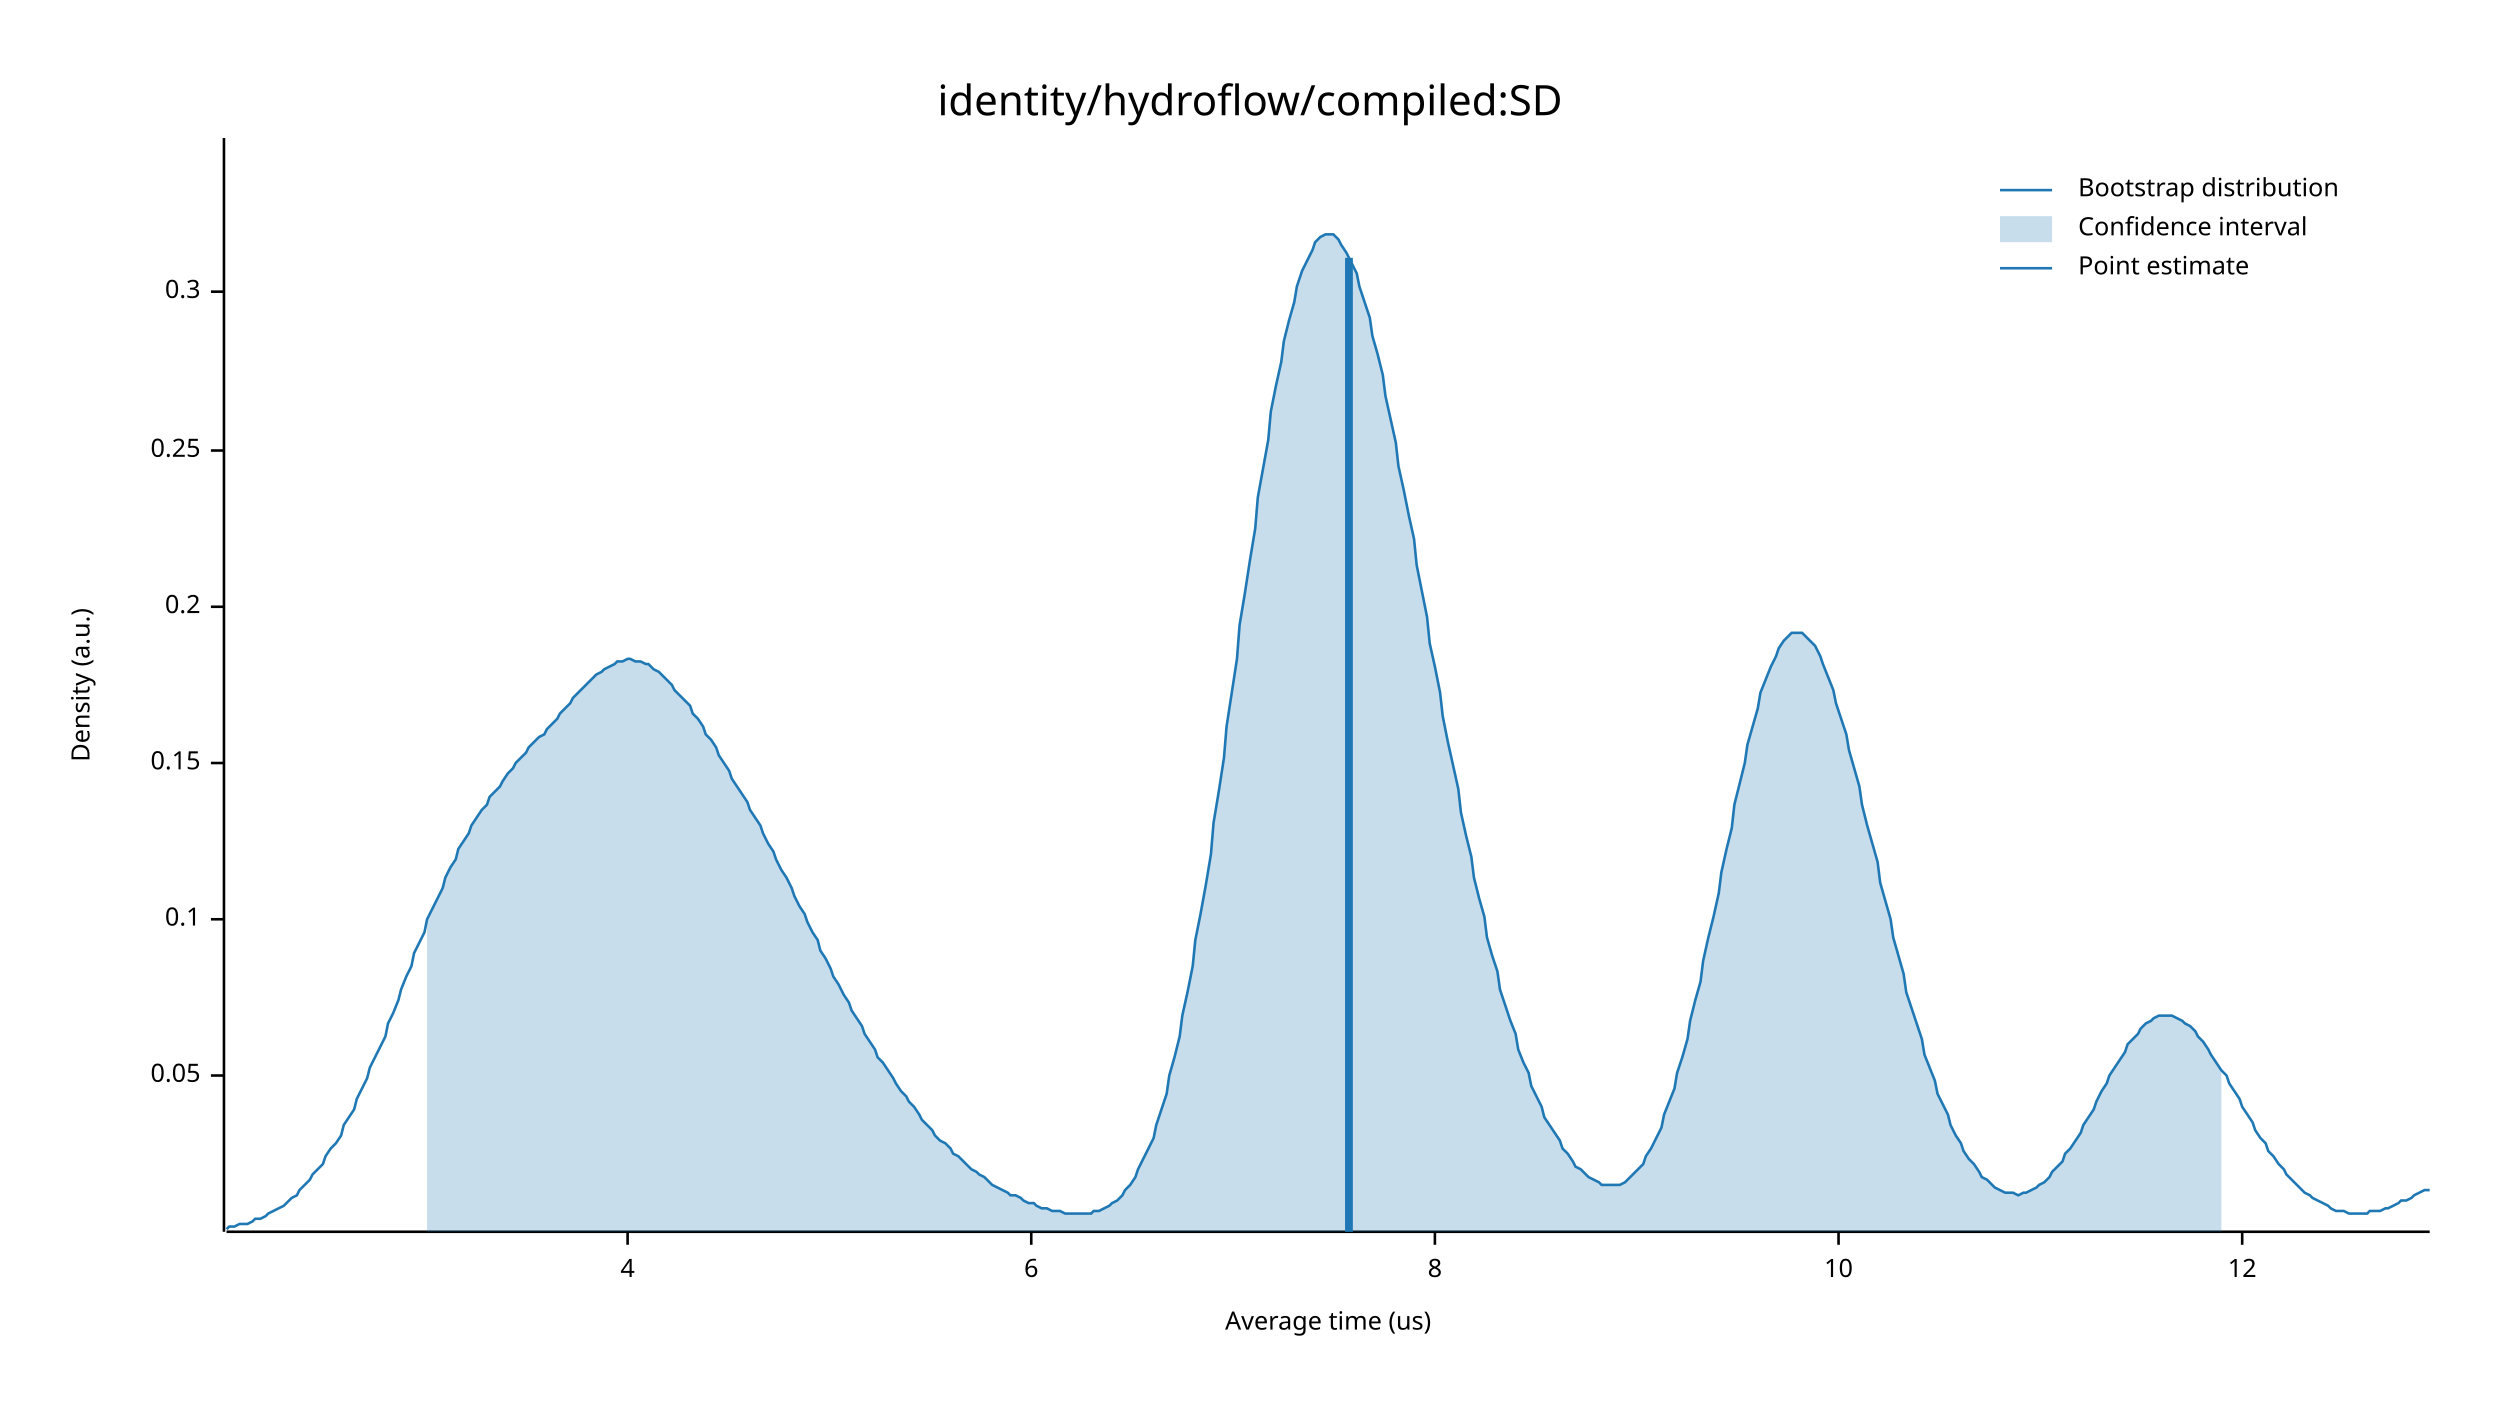
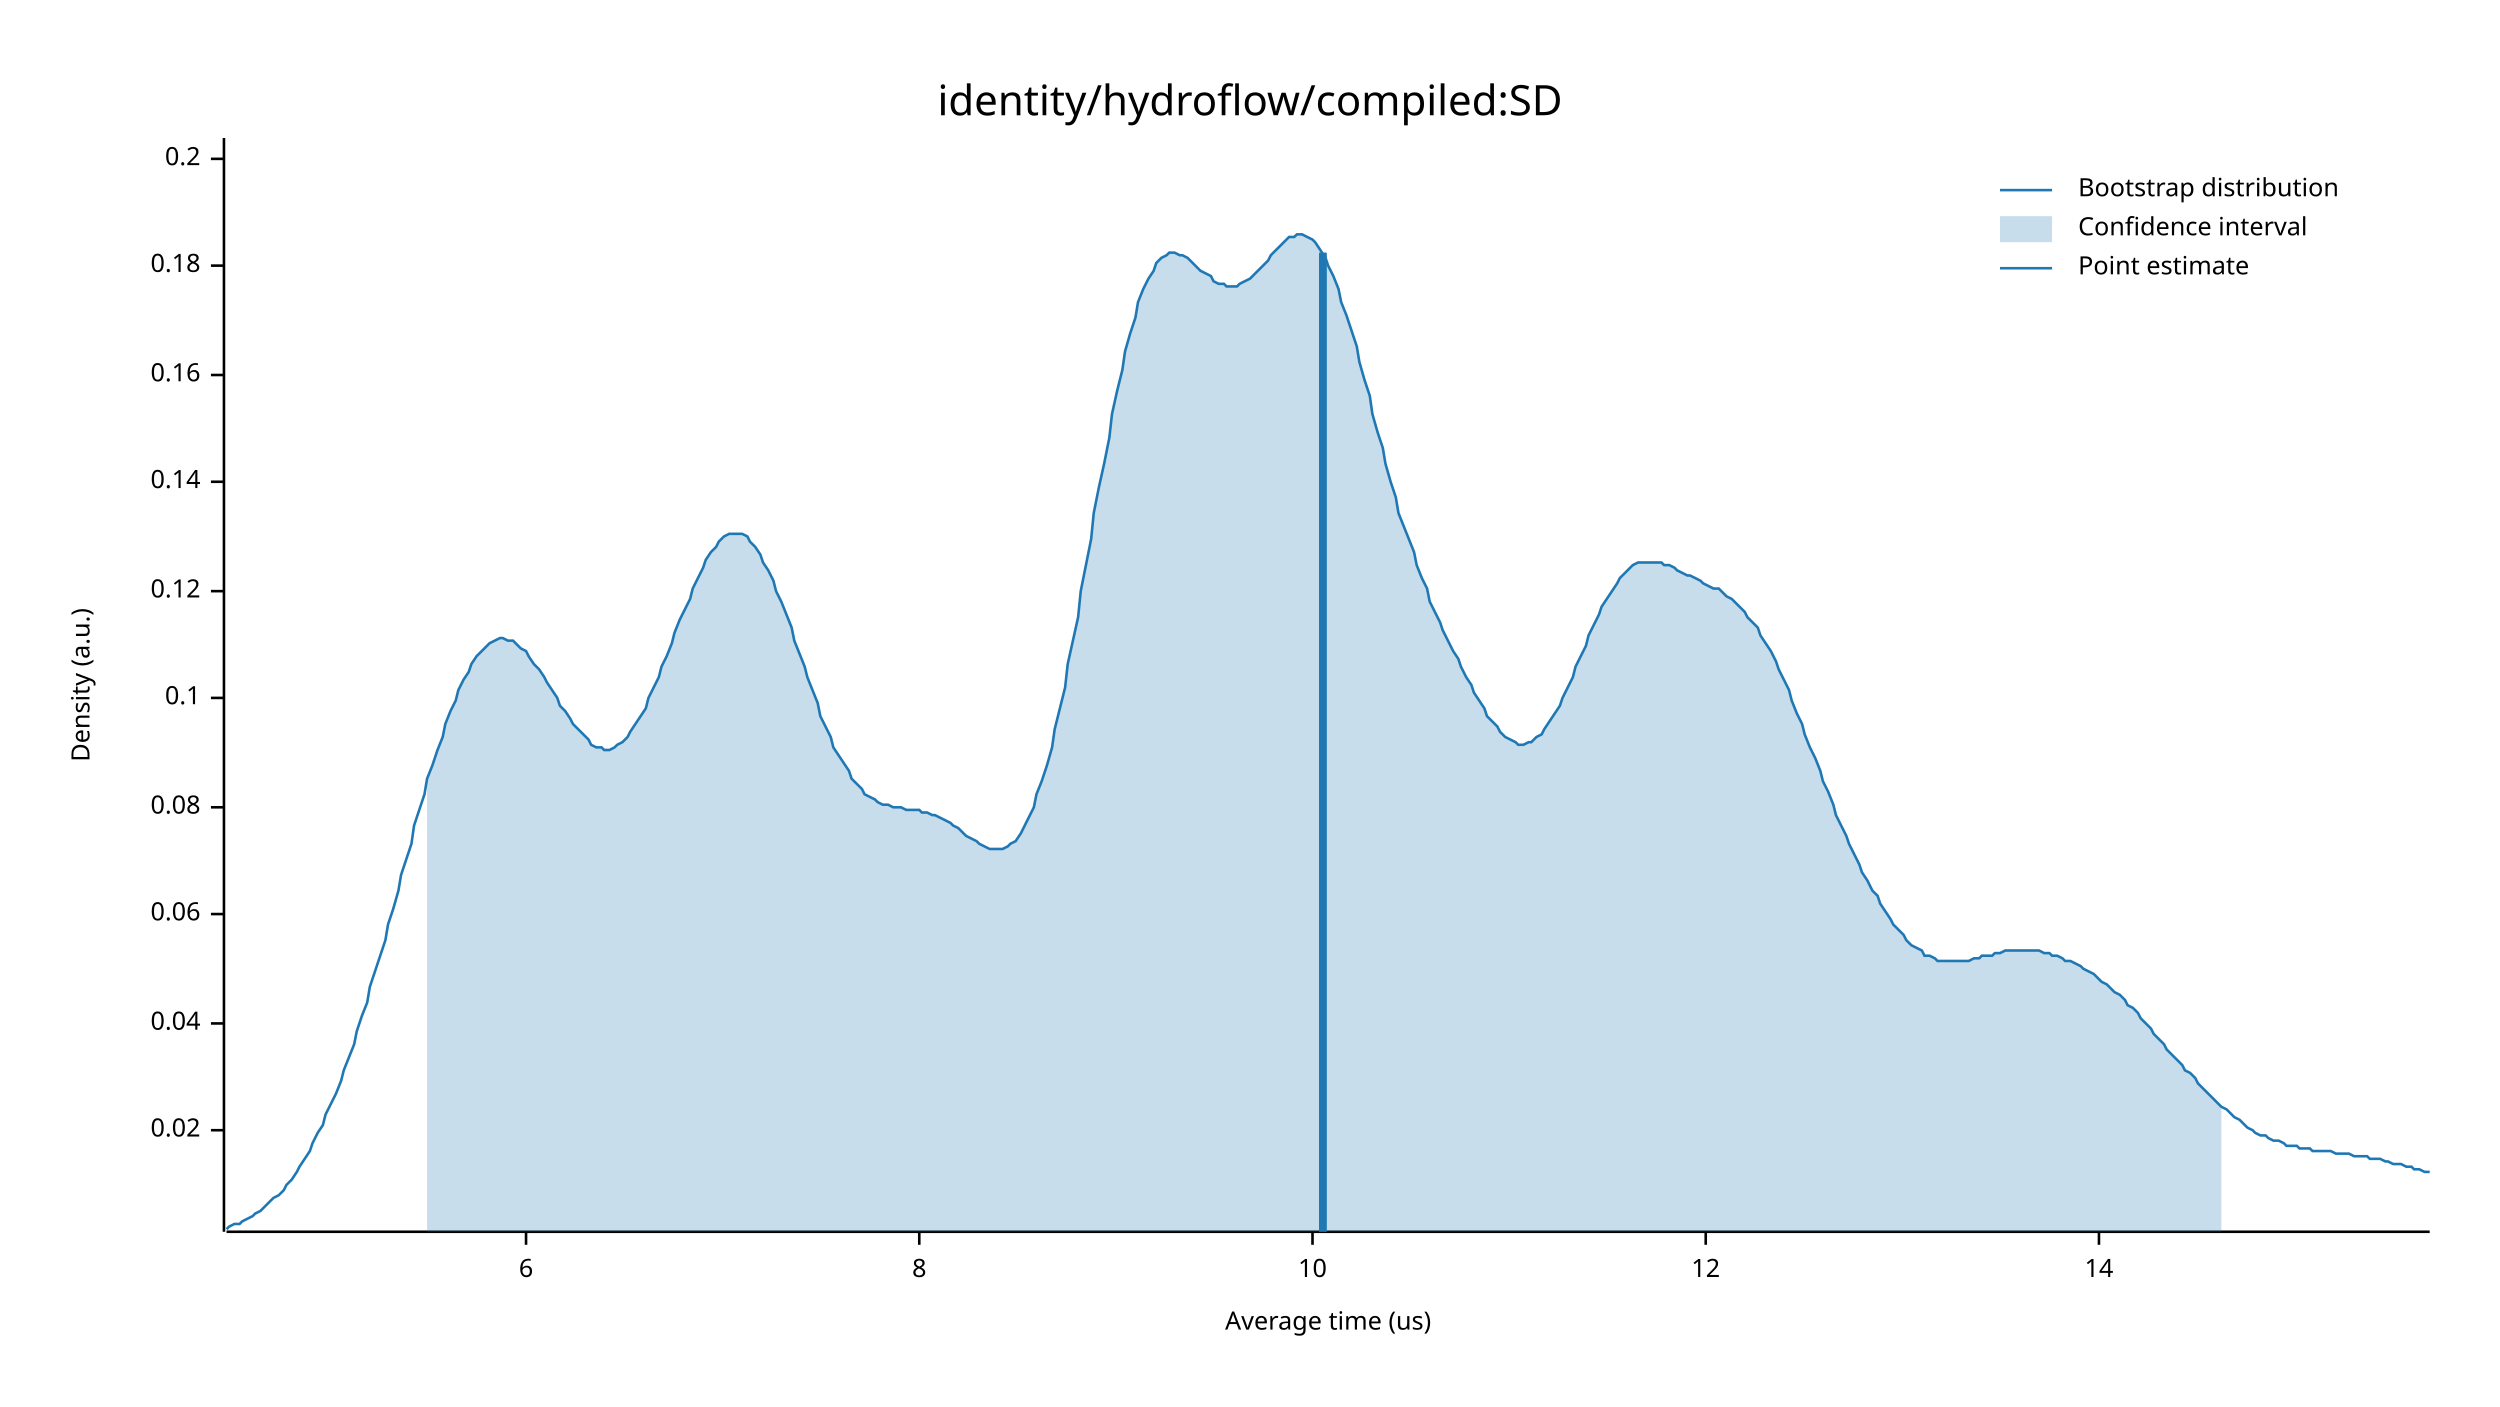
<svg xmlns="http://www.w3.org/2000/svg" width="960" height="540" viewBox="0 0 960 540">
  <text x="480" y="32" dy="0.76em" text-anchor="middle" font-family="sans-serif" font-size="16.129" opacity="1" fill="#000000">
identity/hydroflow/compiled:SD
</text>
  <text x="27" y="263" dy="0.76em" text-anchor="middle" font-family="sans-serif" font-size="9.677" opacity="1" fill="#000000" transform="rotate(270, 27, 263)">
Density (a.u.)
</text>
  <text x="510" y="513" dy="-0.5ex" text-anchor="middle" font-family="sans-serif" font-size="9.677" opacity="1" fill="#000000">
Average time (us)
</text>
  <polyline fill="none" opacity="1" stroke="#000000" stroke-width="1" points="86,53 86,473 " />
-   <text x="77" y="413" dy="0.5ex" text-anchor="end" font-family="sans-serif" font-size="9.677" opacity="1" fill="#000000">
- 0.05
+   <text x="77" y="434" dy="0.5ex" text-anchor="end" font-family="sans-serif" font-size="9.677" opacity="1" fill="#000000">
+ 0.02
</text>
-   <polyline fill="none" opacity="1" stroke="#000000" stroke-width="1" points="81,413 86,413 " />
-   <text x="77" y="353" dy="0.5ex" text-anchor="end" font-family="sans-serif" font-size="9.677" opacity="1" fill="#000000">
+   <polyline fill="none" opacity="1" stroke="#000000" stroke-width="1" points="81,434 86,434 " />
+   <text x="77" y="393" dy="0.5ex" text-anchor="end" font-family="sans-serif" font-size="9.677" opacity="1" fill="#000000">
+ 0.04
+ </text>
+   <polyline fill="none" opacity="1" stroke="#000000" stroke-width="1" points="81,393 86,393 " />
+   <text x="77" y="351" dy="0.5ex" text-anchor="end" font-family="sans-serif" font-size="9.677" opacity="1" fill="#000000">
+ 0.06
+ </text>
+   <polyline fill="none" opacity="1" stroke="#000000" stroke-width="1" points="81,351 86,351 " />
+   <text x="77" y="310" dy="0.5ex" text-anchor="end" font-family="sans-serif" font-size="9.677" opacity="1" fill="#000000">
+ 0.08
+ </text>
+   <polyline fill="none" opacity="1" stroke="#000000" stroke-width="1" points="81,310 86,310 " />
+   <text x="77" y="268" dy="0.5ex" text-anchor="end" font-family="sans-serif" font-size="9.677" opacity="1" fill="#000000">
0.1
</text>
-   <polyline fill="none" opacity="1" stroke="#000000" stroke-width="1" points="81,353 86,353 " />
-   <text x="77" y="293" dy="0.5ex" text-anchor="end" font-family="sans-serif" font-size="9.677" opacity="1" fill="#000000">
- 0.15
+   <polyline fill="none" opacity="1" stroke="#000000" stroke-width="1" points="81,268 86,268 " />
+   <text x="77" y="227" dy="0.5ex" text-anchor="end" font-family="sans-serif" font-size="9.677" opacity="1" fill="#000000">
+ 0.12
</text>
-   <polyline fill="none" opacity="1" stroke="#000000" stroke-width="1" points="81,293 86,293 " />
-   <text x="77" y="233" dy="0.5ex" text-anchor="end" font-family="sans-serif" font-size="9.677" opacity="1" fill="#000000">
+   <polyline fill="none" opacity="1" stroke="#000000" stroke-width="1" points="81,227 86,227 " />
+   <text x="77" y="185" dy="0.5ex" text-anchor="end" font-family="sans-serif" font-size="9.677" opacity="1" fill="#000000">
+ 0.14
+ </text>
+   <polyline fill="none" opacity="1" stroke="#000000" stroke-width="1" points="81,185 86,185 " />
+   <text x="77" y="144" dy="0.5ex" text-anchor="end" font-family="sans-serif" font-size="9.677" opacity="1" fill="#000000">
+ 0.16
+ </text>
+   <polyline fill="none" opacity="1" stroke="#000000" stroke-width="1" points="81,144 86,144 " />
+   <text x="77" y="102" dy="0.5ex" text-anchor="end" font-family="sans-serif" font-size="9.677" opacity="1" fill="#000000">
+ 0.18
+ </text>
+   <polyline fill="none" opacity="1" stroke="#000000" stroke-width="1" points="81,102 86,102 " />
+   <text x="77" y="61" dy="0.5ex" text-anchor="end" font-family="sans-serif" font-size="9.677" opacity="1" fill="#000000">
0.2
</text>
-   <polyline fill="none" opacity="1" stroke="#000000" stroke-width="1" points="81,233 86,233 " />
-   <text x="77" y="173" dy="0.5ex" text-anchor="end" font-family="sans-serif" font-size="9.677" opacity="1" fill="#000000">
- 0.25
- </text>
-   <polyline fill="none" opacity="1" stroke="#000000" stroke-width="1" points="81,173 86,173 " />
-   <text x="77" y="112" dy="0.5ex" text-anchor="end" font-family="sans-serif" font-size="9.677" opacity="1" fill="#000000">
- 0.3
- </text>
-   <polyline fill="none" opacity="1" stroke="#000000" stroke-width="1" points="81,112 86,112 " />
+   <polyline fill="none" opacity="1" stroke="#000000" stroke-width="1" points="81,61 86,61 " />
  <polyline fill="none" opacity="1" stroke="#000000" stroke-width="1" points="87,473 933,473 " />
-   <text x="241" y="483" dy="0.76em" text-anchor="middle" font-family="sans-serif" font-size="9.677" opacity="1" fill="#000000">
- 4
- </text>
-   <polyline fill="none" opacity="1" stroke="#000000" stroke-width="1" points="241,473 241,478 " />
-   <text x="396" y="483" dy="0.76em" text-anchor="middle" font-family="sans-serif" font-size="9.677" opacity="1" fill="#000000">
+   <text x="202" y="483" dy="0.76em" text-anchor="middle" font-family="sans-serif" font-size="9.677" opacity="1" fill="#000000">
6
</text>
-   <polyline fill="none" opacity="1" stroke="#000000" stroke-width="1" points="396,473 396,478 " />
-   <text x="551" y="483" dy="0.76em" text-anchor="middle" font-family="sans-serif" font-size="9.677" opacity="1" fill="#000000">
+   <polyline fill="none" opacity="1" stroke="#000000" stroke-width="1" points="202,473 202,478 " />
+   <text x="353" y="483" dy="0.76em" text-anchor="middle" font-family="sans-serif" font-size="9.677" opacity="1" fill="#000000">
8
</text>
-   <polyline fill="none" opacity="1" stroke="#000000" stroke-width="1" points="551,473 551,478 " />
-   <text x="706" y="483" dy="0.76em" text-anchor="middle" font-family="sans-serif" font-size="9.677" opacity="1" fill="#000000">
+   <polyline fill="none" opacity="1" stroke="#000000" stroke-width="1" points="353,473 353,478 " />
+   <text x="504" y="483" dy="0.76em" text-anchor="middle" font-family="sans-serif" font-size="9.677" opacity="1" fill="#000000">
10
</text>
-   <polyline fill="none" opacity="1" stroke="#000000" stroke-width="1" points="706,473 706,478 " />
-   <text x="861" y="483" dy="0.76em" text-anchor="middle" font-family="sans-serif" font-size="9.677" opacity="1" fill="#000000">
+   <polyline fill="none" opacity="1" stroke="#000000" stroke-width="1" points="504,473 504,478 " />
+   <text x="655" y="483" dy="0.76em" text-anchor="middle" font-family="sans-serif" font-size="9.677" opacity="1" fill="#000000">
12
</text>
-   <polyline fill="none" opacity="1" stroke="#000000" stroke-width="1" points="861,473 861,478 " />
-   <polyline fill="none" opacity="1" stroke="#1F78B4" stroke-width="1" points="87,472 88,471 90,471 92,470 93,470 95,470 97,469 98,468 100,468 102,467 103,466 105,465 107,464 109,463 110,462 112,460 114,459 115,457 117,455 119,453 120,451 122,449 124,447 125,444 127,441 129,439 131,436 132,432 134,429 136,426 137,422 139,418 141,414 142,410 144,406 146,402 148,398 149,393 151,389 153,384 154,380 156,375 158,371 159,366 161,362 163,358 164,353 166,349 168,345 170,341 171,337 173,333 175,330 176,326 178,323 180,320 181,317 183,314 185,311 187,309 188,306 190,304 192,302 193,300 195,297 197,295 198,293 200,291 202,289 203,287 205,285 207,283 209,282 210,280 212,278 214,276 215,274 217,272 219,270 220,268 222,266 224,264 226,262 227,261 229,259 231,258 232,257 234,256 236,255 237,254 239,254 241,253 242,253 244,254 246,254 248,255 249,255 251,257 253,258 254,259 256,261 258,263 259,265 261,267 263,269 265,271 266,274 268,276 270,279 271,282 273,284 275,287 276,290 278,293 280,296 281,299 283,302 285,305 287,308 288,311 290,314 292,317 293,320 295,324 297,327 298,330 300,334 302,337 304,341 305,344 307,348 309,351 310,354 312,358 314,361 315,365 317,368 319,372 320,375 322,378 324,382 326,385 327,388 329,391 331,394 332,397 334,400 336,403 337,406 339,408 341,411 343,414 344,416 346,419 348,421 349,423 351,425 353,428 354,430 356,432 358,434 359,436 361,438 363,439 365,441 366,443 368,444 370,446 371,447 373,449 375,450 376,451 378,452 380,454 381,455 383,456 385,457 387,458 388,459 390,459 392,460 393,461 395,462 397,462 398,463 400,464 402,464 404,465 405,465 407,465 409,466 410,466 412,466 414,466 415,466 417,466 419,466 420,465 422,465 424,464 426,463 427,462 429,461 431,459 432,457 434,455 436,452 437,449 439,445 441,441 443,437 444,432 446,426 448,420 449,413 451,406 453,398 454,390 456,381 458,371 459,361 461,351 463,340 465,328 466,316 468,304 470,291 471,279 473,266 475,253 476,240 478,228 480,215 482,203 483,191 485,180 487,169 488,158 490,148 492,139 493,131 495,123 497,116 498,110 500,104 502,100 504,96 505,93 507,91 509,90 510,90 512,90 514,92 515,94 517,97 519,101 521,105 522,110 524,116 526,122 527,129 529,136 531,144 532,152 534,161 536,170 537,179 539,188 541,198 543,207 544,217 546,227 548,237 549,247 551,256 553,266 554,275 556,285 558,294 560,303 561,312 563,321 565,329 566,337 568,345 570,352 571,360 573,367 575,373 576,380 578,386 580,392 582,397 583,403 585,408 587,412 588,417 590,421 592,425 593,429 595,432 597,435 599,438 600,441 602,443 604,446 605,448 607,449 609,451 610,452 612,453 614,454 615,455 617,455 619,455 621,455 622,455 624,454 626,452 627,451 629,449 631,447 632,444 634,441 636,437 638,433 639,428 641,423 643,418 644,412 646,406 648,399 649,392 651,384 653,377 654,369 656,360 658,352 660,343 661,335 663,326 665,318 666,309 668,301 670,293 671,286 673,279 675,272 676,266 678,261 680,256 682,252 683,249 685,246 687,244 688,243 690,243 692,243 693,244 695,246 697,248 699,252 700,255 702,260 704,265 705,270 707,276 709,282 710,288 712,295 714,302 715,309 717,317 719,324 721,331 722,339 724,346 726,353 727,360 729,367 731,374 732,381 734,387 736,393 738,399 739,405 741,410 743,415 744,420 746,424 748,428 749,432 751,436 753,439 754,442 756,445 758,447 760,450 761,452 763,453 765,455 766,456 768,457 770,458 771,458 773,458 775,459 777,458 778,458 780,457 782,456 783,455 785,454 787,452 788,450 790,448 792,446 793,443 795,441 797,438 799,435 800,432 802,429 804,426 805,423 807,419 809,416 810,413 812,410 814,407 816,404 817,401 819,399 821,397 822,395 824,393 826,392 827,391 829,390 831,390 832,390 834,390 836,391 838,392 839,393 841,394 843,396 844,398 846,400 848,403 849,405 851,408 853,411 855,413 856,416 858,419 860,422 861,425 863,428 865,431 866,434 868,437 870,439 871,442 873,444 875,447 877,449 878,451 880,453 882,455 883,456 885,458 887,459 888,460 890,461 892,462 894,463 895,464 897,465 899,465 900,465 902,466 904,466 905,466 907,466 909,466 910,465 912,465 914,465 916,464 917,464 919,463 921,462 922,461 924,461 926,460 927,459 929,458 931,457 933,457 " />
-   <polygon opacity="0.25" fill="#1F78B4" points="164,353 166,349 168,345 170,341 171,337 173,333 175,330 176,326 178,323 180,320 181,317 183,314 185,311 187,309 188,306 190,304 192,302 193,300 195,297 197,295 198,293 200,291 202,289 203,287 205,285 207,283 209,282 210,280 212,278 214,276 215,274 217,272 219,270 220,268 222,266 224,264 226,262 227,261 229,259 231,258 232,257 234,256 236,255 237,254 239,254 241,253 242,253 244,254 246,254 248,255 249,255 251,257 253,258 254,259 256,261 258,263 259,265 261,267 263,269 265,271 266,274 268,276 270,279 271,282 273,284 275,287 276,290 278,293 280,296 281,299 283,302 285,305 287,308 288,311 290,314 292,317 293,320 295,324 297,327 298,330 300,334 302,337 304,341 305,344 307,348 309,351 310,354 312,358 314,361 315,365 317,368 319,372 320,375 322,378 324,382 326,385 327,388 329,391 331,394 332,397 334,400 336,403 337,406 339,408 341,411 343,414 344,416 346,419 348,421 349,423 351,425 353,428 354,430 356,432 358,434 359,436 361,438 363,439 365,441 366,443 368,444 370,446 371,447 373,449 375,450 376,451 378,452 380,454 381,455 383,456 385,457 387,458 388,459 390,459 392,460 393,461 395,462 397,462 398,463 400,464 402,464 404,465 405,465 407,465 409,466 410,466 412,466 414,466 415,466 417,466 419,466 420,465 422,465 424,464 426,463 427,462 429,461 431,459 432,457 434,455 436,452 437,449 439,445 441,441 443,437 444,432 446,426 448,420 449,413 451,406 453,398 454,390 456,381 458,371 459,361 461,351 463,340 465,328 466,316 468,304 470,291 471,279 473,266 475,253 476,240 478,228 480,215 482,203 483,191 485,180 487,169 488,158 490,148 492,139 493,131 495,123 497,116 498,110 500,104 502,100 504,96 505,93 507,91 509,90 510,90 512,90 514,92 515,94 517,97 519,101 521,105 522,110 524,116 526,122 527,129 529,136 531,144 532,152 534,161 536,170 537,179 539,188 541,198 543,207 544,217 546,227 548,237 549,247 551,256 553,266 554,275 556,285 558,294 560,303 561,312 563,321 565,329 566,337 568,345 570,352 571,360 573,367 575,373 576,380 578,386 580,392 582,397 583,403 585,408 587,412 588,417 590,421 592,425 593,429 595,432 597,435 599,438 600,441 602,443 604,446 605,448 607,449 609,451 610,452 612,453 614,454 615,455 617,455 619,455 621,455 622,455 624,454 626,452 627,451 629,449 631,447 632,444 634,441 636,437 638,433 639,428 641,423 643,418 644,412 646,406 648,399 649,392 651,384 653,377 654,369 656,360 658,352 660,343 661,335 663,326 665,318 666,309 668,301 670,293 671,286 673,279 675,272 676,266 678,261 680,256 682,252 683,249 685,246 687,244 688,243 690,243 692,243 693,244 695,246 697,248 699,252 700,255 702,260 704,265 705,270 707,276 709,282 710,288 712,295 714,302 715,309 717,317 719,324 721,331 722,339 724,346 726,353 727,360 729,367 731,374 732,381 734,387 736,393 738,399 739,405 741,410 743,415 744,420 746,424 748,428 749,432 751,436 753,439 754,442 756,445 758,447 760,450 761,452 763,453 765,455 766,456 768,457 770,458 771,458 773,458 775,459 777,458 778,458 780,457 782,456 783,455 785,454 787,452 788,450 790,448 792,446 793,443 795,441 797,438 799,435 800,432 802,429 804,426 805,423 807,419 809,416 810,413 812,410 814,407 816,404 817,401 819,399 821,397 822,395 824,393 826,392 827,391 829,390 831,390 832,390 834,390 836,391 838,392 839,393 841,394 843,396 844,398 846,400 848,403 849,405 851,408 853,411 853,473 164,473 " />
-   <polyline fill="none" opacity="1" stroke="#1F78B4" stroke-width="3" points="518,473 518,99 " />
+   <polyline fill="none" opacity="1" stroke="#000000" stroke-width="1" points="655,473 655,478 " />
+   <text x="806" y="483" dy="0.76em" text-anchor="middle" font-family="sans-serif" font-size="9.677" opacity="1" fill="#000000">
+ 14
+ </text>
+   <polyline fill="none" opacity="1" stroke="#000000" stroke-width="1" points="806,473 806,478 " />
+   <polyline fill="none" opacity="1" stroke="#1F78B4" stroke-width="1" points="87,472 88,471 90,470 92,470 93,469 95,468 97,467 98,466 100,465 102,463 103,462 105,460 107,459 109,457 110,455 112,453 114,450 115,448 117,445 119,442 120,439 122,435 124,432 125,428 127,424 129,420 131,415 132,411 134,406 136,401 137,396 139,390 141,385 142,379 144,373 146,367 148,361 149,355 151,349 153,342 154,336 156,330 158,324 159,317 161,311 163,305 164,299 166,294 168,288 170,283 171,278 173,273 175,269 176,265 178,261 180,258 181,255 183,252 185,250 187,248 188,247 190,246 192,245 193,245 195,246 197,246 198,247 200,249 202,250 203,252 205,255 207,257 209,260 210,262 212,265 214,268 215,271 217,273 219,276 220,278 222,280 224,282 226,284 227,286 229,287 231,287 232,288 234,288 236,287 237,286 239,285 241,283 242,281 244,278 246,275 248,272 249,268 251,264 253,260 254,256 256,252 258,247 259,243 261,238 263,234 265,230 266,226 268,222 270,218 271,215 273,212 275,210 276,208 278,206 280,205 281,205 283,205 285,205 287,206 288,208 290,210 292,213 293,216 295,219 297,223 298,227 300,231 302,236 304,241 305,246 307,251 309,256 310,260 312,265 314,270 315,275 317,279 319,283 320,287 322,290 324,293 326,296 327,299 329,301 331,303 332,305 334,306 336,307 337,308 339,309 341,309 343,310 344,310 346,310 348,311 349,311 351,311 353,311 354,312 356,312 358,313 359,313 361,314 363,315 365,316 366,317 368,318 370,320 371,321 373,322 375,323 376,324 378,325 380,326 381,326 383,326 385,326 387,325 388,324 390,323 392,320 393,318 395,314 397,310 398,305 400,300 402,294 404,287 405,280 407,272 409,264 410,255 412,246 414,237 415,227 417,217 419,207 420,197 422,187 424,178 426,168 427,159 429,150 431,142 432,135 434,128 436,122 437,116 439,111 441,107 443,104 444,101 446,99 448,98 449,97 451,97 453,98 454,98 456,99 458,101 459,102 461,104 463,105 465,106 466,108 468,109 470,109 471,110 473,110 475,110 476,109 478,108 480,107 482,105 483,104 485,102 487,100 488,98 490,96 492,94 493,93 495,91 497,91 498,90 500,90 502,91 504,92 505,93 507,96 509,99 510,102 512,106 514,111 515,116 517,121 519,127 521,133 522,139 524,146 526,152 527,159 529,166 531,172 532,178 534,185 536,191 537,197 539,202 541,207 543,212 544,217 546,222 548,226 549,231 551,235 553,239 554,242 556,246 558,250 560,253 561,256 563,260 565,263 566,266 568,269 570,272 571,275 573,277 575,279 576,281 578,283 580,284 582,285 583,286 585,286 587,285 588,285 590,283 592,282 593,280 595,277 597,274 599,271 600,268 602,264 604,260 605,256 607,252 609,248 610,244 612,240 614,236 615,233 617,230 619,227 621,224 622,222 624,220 626,218 627,217 629,216 631,216 632,216 634,216 636,216 638,216 639,217 641,217 643,218 644,219 646,220 648,221 649,221 651,222 653,223 654,224 656,225 658,226 660,226 661,227 663,229 665,230 666,231 668,233 670,235 671,237 673,239 675,241 676,244 678,247 680,250 682,254 683,257 685,261 687,265 688,269 690,274 692,278 693,282 695,287 697,291 699,296 700,300 702,304 704,309 705,313 707,317 709,321 710,324 712,328 714,332 715,335 717,338 719,342 721,344 722,347 724,350 726,353 727,355 729,357 731,359 732,361 734,363 736,364 738,365 739,367 741,367 743,368 744,369 746,369 748,369 749,369 751,369 753,369 754,369 756,369 758,368 760,368 761,367 763,367 765,367 766,366 768,366 770,365 771,365 773,365 775,365 777,365 778,365 780,365 782,365 783,365 785,366 787,366 788,367 790,367 792,368 793,369 795,369 797,370 799,371 800,372 802,373 804,374 805,375 807,377 809,378 810,379 812,381 814,382 816,384 817,386 819,387 821,389 822,391 824,393 826,395 827,397 829,399 831,401 832,403 834,405 836,407 838,409 839,411 841,412 843,414 844,416 846,418 848,420 849,421 851,423 853,425 855,426 856,427 858,429 860,430 861,431 863,433 865,434 866,435 868,436 870,436 871,437 873,438 875,438 877,439 878,440 880,440 882,440 883,441 885,441 887,441 888,442 890,442 892,442 894,442 895,442 897,443 899,443 900,443 902,443 904,444 905,444 907,444 909,444 910,445 912,445 914,445 916,446 917,446 919,447 921,447 922,447 924,448 926,448 927,449 929,449 931,450 933,450 " />
+   <polygon opacity="0.25" fill="#1F78B4" points="164,299 166,294 168,288 170,283 171,278 173,273 175,269 176,265 178,261 180,258 181,255 183,252 185,250 187,248 188,247 190,246 192,245 193,245 195,246 197,246 198,247 200,249 202,250 203,252 205,255 207,257 209,260 210,262 212,265 214,268 215,271 217,273 219,276 220,278 222,280 224,282 226,284 227,286 229,287 231,287 232,288 234,288 236,287 237,286 239,285 241,283 242,281 244,278 246,275 248,272 249,268 251,264 253,260 254,256 256,252 258,247 259,243 261,238 263,234 265,230 266,226 268,222 270,218 271,215 273,212 275,210 276,208 278,206 280,205 281,205 283,205 285,205 287,206 288,208 290,210 292,213 293,216 295,219 297,223 298,227 300,231 302,236 304,241 305,246 307,251 309,256 310,260 312,265 314,270 315,275 317,279 319,283 320,287 322,290 324,293 326,296 327,299 329,301 331,303 332,305 334,306 336,307 337,308 339,309 341,309 343,310 344,310 346,310 348,311 349,311 351,311 353,311 354,312 356,312 358,313 359,313 361,314 363,315 365,316 366,317 368,318 370,320 371,321 373,322 375,323 376,324 378,325 380,326 381,326 383,326 385,326 387,325 388,324 390,323 392,320 393,318 395,314 397,310 398,305 400,300 402,294 404,287 405,280 407,272 409,264 410,255 412,246 414,237 415,227 417,217 419,207 420,197 422,187 424,178 426,168 427,159 429,150 431,142 432,135 434,128 436,122 437,116 439,111 441,107 443,104 444,101 446,99 448,98 449,97 451,97 453,98 454,98 456,99 458,101 459,102 461,104 463,105 465,106 466,108 468,109 470,109 471,110 473,110 475,110 476,109 478,108 480,107 482,105 483,104 485,102 487,100 488,98 490,96 492,94 493,93 495,91 497,91 498,90 500,90 502,91 504,92 505,93 507,96 509,99 510,102 512,106 514,111 515,116 517,121 519,127 521,133 522,139 524,146 526,152 527,159 529,166 531,172 532,178 534,185 536,191 537,197 539,202 541,207 543,212 544,217 546,222 548,226 549,231 551,235 553,239 554,242 556,246 558,250 560,253 561,256 563,260 565,263 566,266 568,269 570,272 571,275 573,277 575,279 576,281 578,283 580,284 582,285 583,286 585,286 587,285 588,285 590,283 592,282 593,280 595,277 597,274 599,271 600,268 602,264 604,260 605,256 607,252 609,248 610,244 612,240 614,236 615,233 617,230 619,227 621,224 622,222 624,220 626,218 627,217 629,216 631,216 632,216 634,216 636,216 638,216 639,217 641,217 643,218 644,219 646,220 648,221 649,221 651,222 653,223 654,224 656,225 658,226 660,226 661,227 663,229 665,230 666,231 668,233 670,235 671,237 673,239 675,241 676,244 678,247 680,250 682,254 683,257 685,261 687,265 688,269 690,274 692,278 693,282 695,287 697,291 699,296 700,300 702,304 704,309 705,313 707,317 709,321 710,324 712,328 714,332 715,335 717,338 719,342 721,344 722,347 724,350 726,353 727,355 729,357 731,359 732,361 734,363 736,364 738,365 739,367 741,367 743,368 744,369 746,369 748,369 749,369 751,369 753,369 754,369 756,369 758,368 760,368 761,367 763,367 765,367 766,366 768,366 770,365 771,365 773,365 775,365 777,365 778,365 780,365 782,365 783,365 785,366 787,366 788,367 790,367 792,368 793,369 795,369 797,370 799,371 800,372 802,373 804,374 805,375 807,377 809,378 810,379 812,381 814,382 816,384 817,386 819,387 821,389 822,391 824,393 826,395 827,397 829,399 831,401 832,403 834,405 836,407 838,409 839,411 841,412 843,414 844,416 846,418 848,420 849,421 851,423 853,425 853,473 164,473 " />
+   <polyline fill="none" opacity="1" stroke="#1F78B4" stroke-width="3" points="508,473 508,97 " />
  <text x="798" y="68" dy="0.76em" text-anchor="start" font-family="sans-serif" font-size="9.677" opacity="1" fill="#000000">
Bootstrap distribution
</text>
  <text x="798" y="83" dy="0.76em" text-anchor="start" font-family="sans-serif" font-size="9.677" opacity="1" fill="#000000">
Confidence interval
</text>
  <text x="798" y="98" dy="0.76em" text-anchor="start" font-family="sans-serif" font-size="9.677" opacity="1" fill="#000000">
Point estimate
</text>
  <polyline fill="none" opacity="1" stroke="#1F78B4" stroke-width="1" points="768,73 788,73 " />
  <rect x="768" y="83" width="20" height="10" opacity="0.25" fill="#1F78B4" stroke="none" />
  <polyline fill="none" opacity="1" stroke="#1F78B4" stroke-width="1" points="768,103 788,103 " />
</svg>
